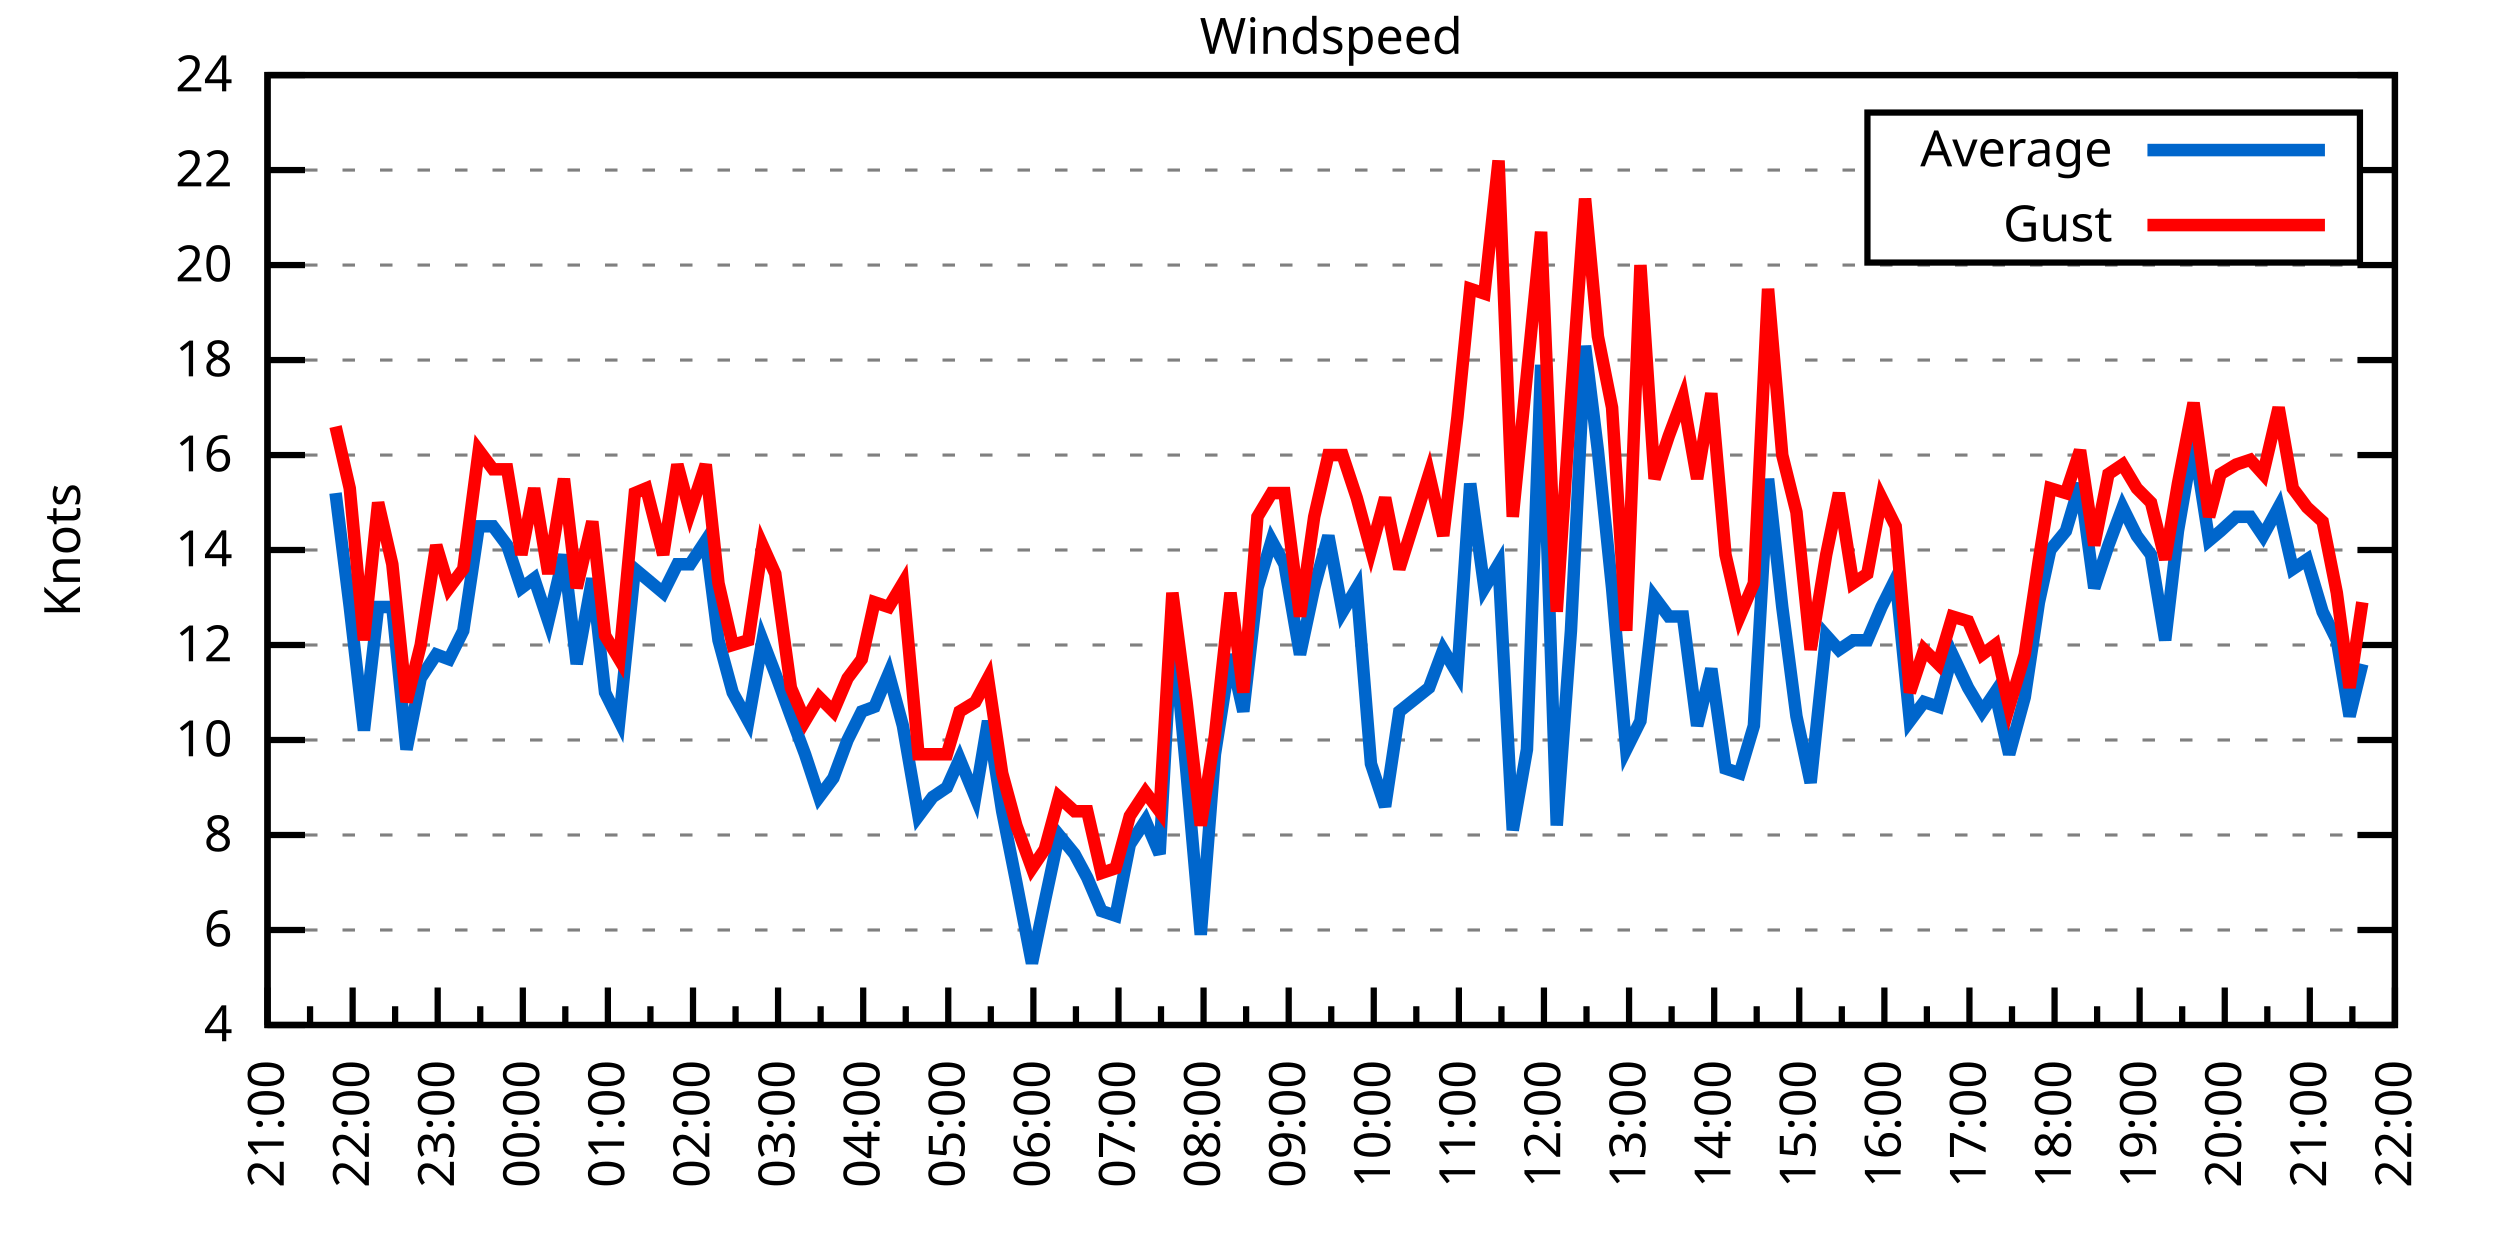
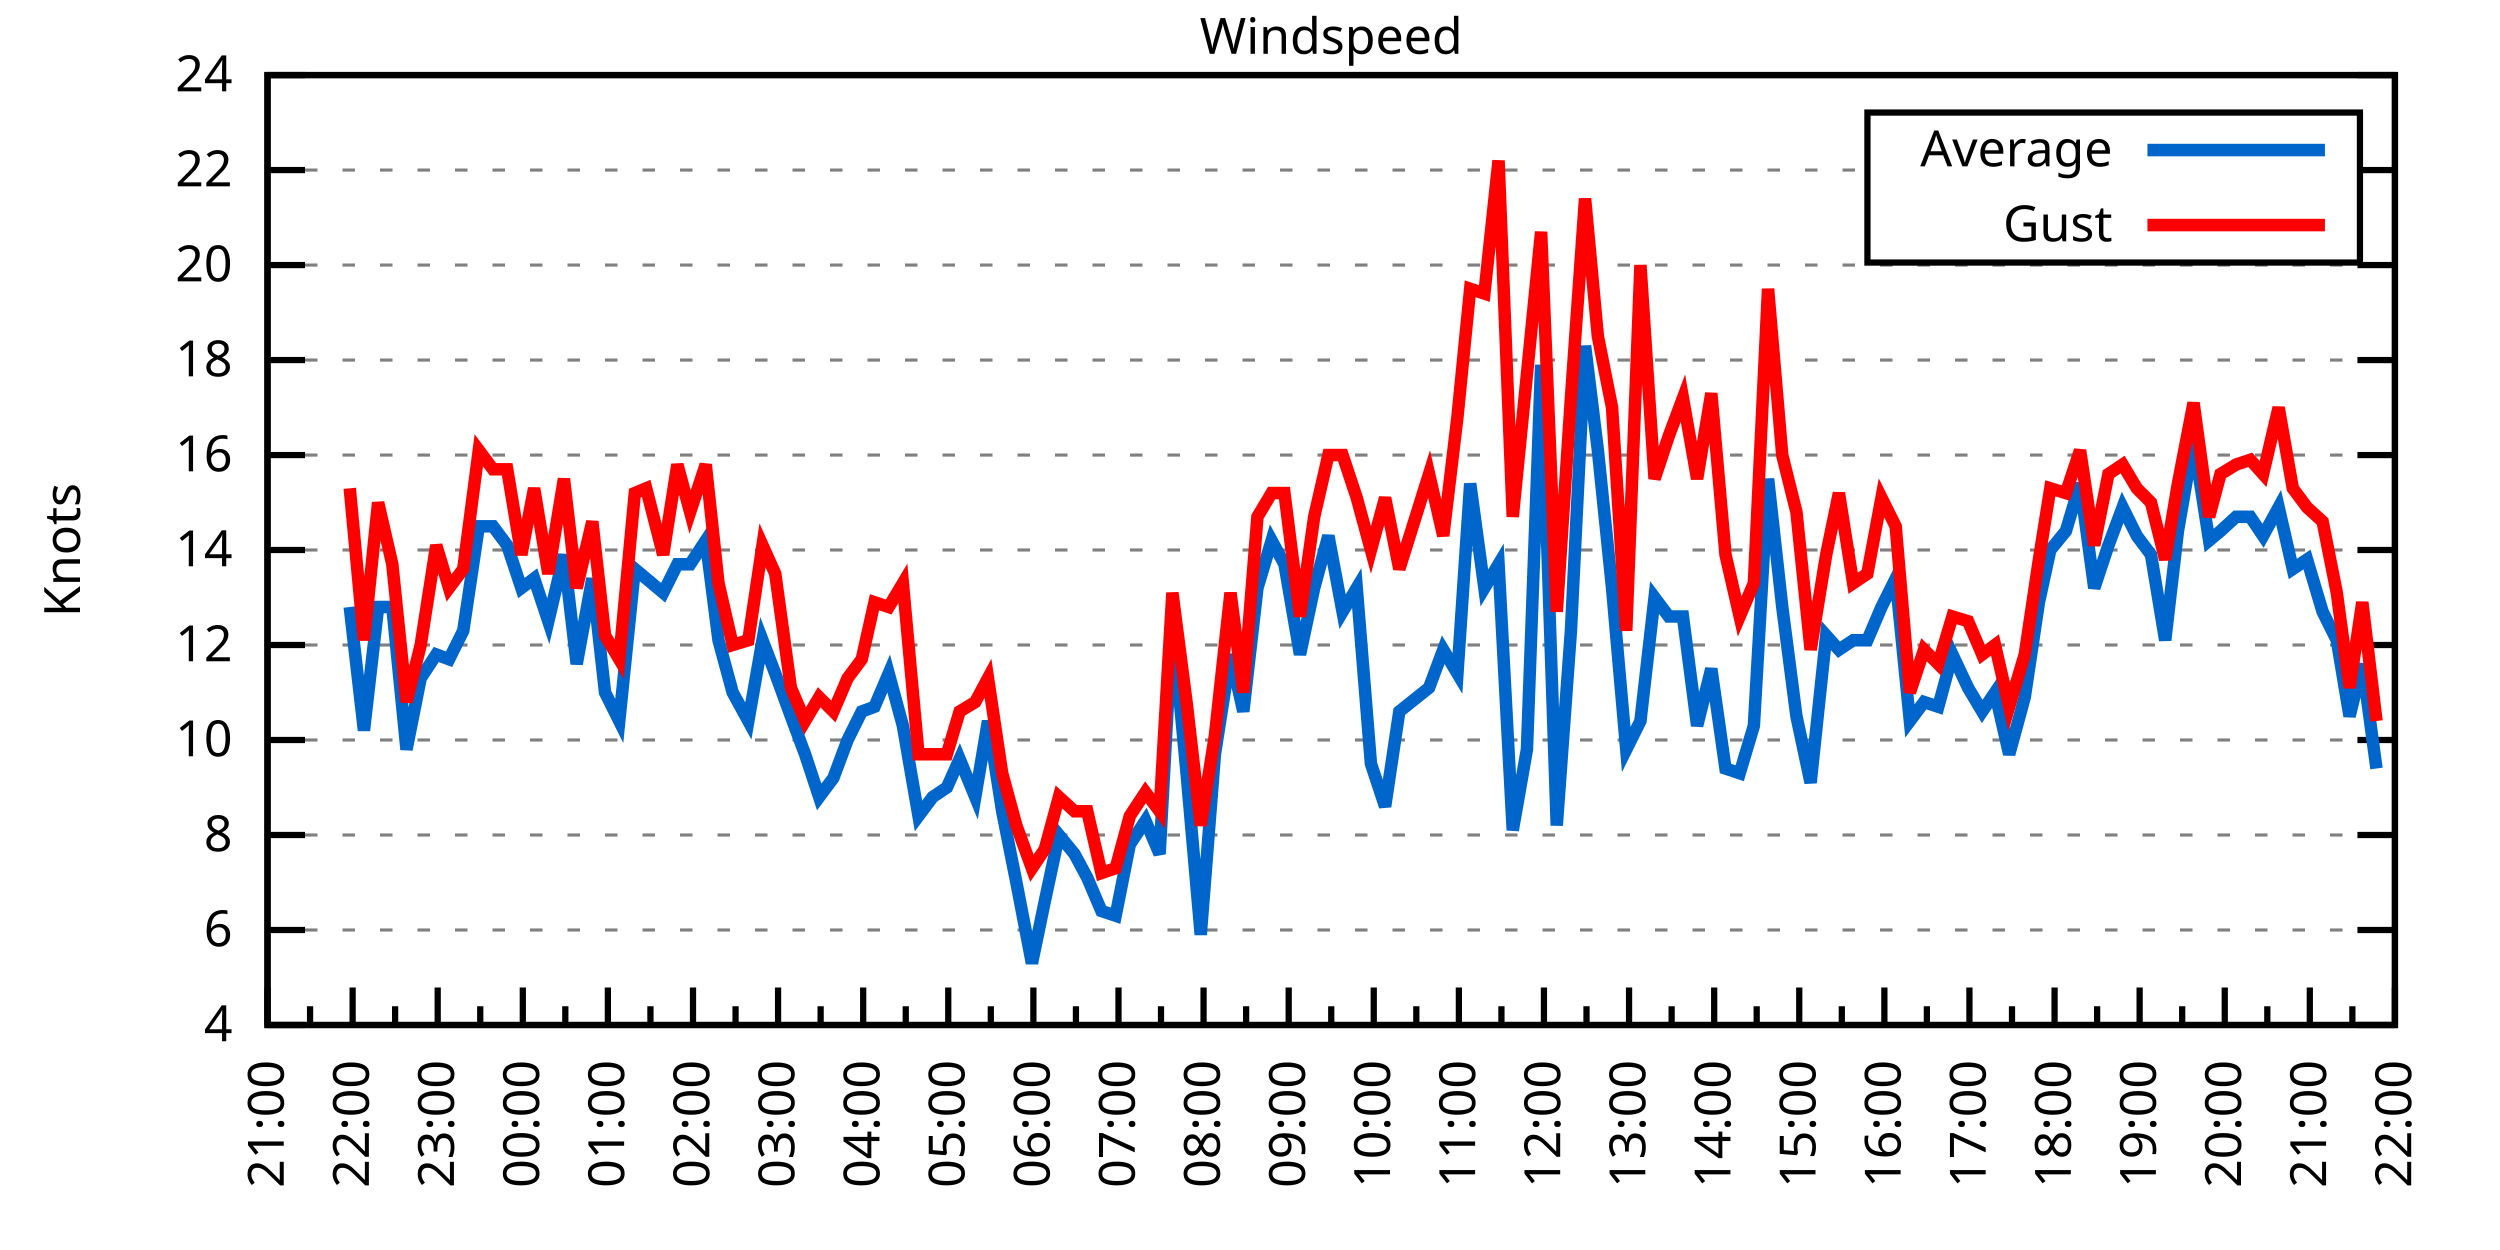
<svg xmlns="http://www.w3.org/2000/svg" xmlns:xlink="http://www.w3.org/1999/xlink" width="400" height="200" viewBox="0 0 400 200">
  <g id="gnuplot_canvas">
    <rect x="0" y="0" width="400" height="200" fill="none" />
    <defs>
      <circle id="gpDot" r="0.5" stroke-width="0.5" stroke="currentColor" />
      <path id="gpPt0" stroke-width="0.333" stroke="currentColor" d="M-1,0 h2 M0,-1 v2" />
      <path id="gpPt1" stroke-width="0.333" stroke="currentColor" d="M-1,-1 L1,1 M1,-1 L-1,1" />
      <path id="gpPt2" stroke-width="0.333" stroke="currentColor" d="M-1,0 L1,0 M0,-1 L0,1 M-1,-1 L1,1 M-1,1 L1,-1" />
      <rect id="gpPt3" stroke-width="0.333" stroke="currentColor" x="-1" y="-1" width="2" height="2" />
      <rect id="gpPt4" stroke-width="0.333" stroke="currentColor" fill="currentColor" x="-1" y="-1" width="2" height="2" />
      <circle id="gpPt5" stroke-width="0.333" stroke="currentColor" cx="0" cy="0" r="1" />
      <use xlink:href="#gpPt5" id="gpPt6" fill="currentColor" stroke="none" />
      <path id="gpPt7" stroke-width="0.333" stroke="currentColor" d="M0,-1.33 L-1.33,0.67 L1.33,0.67 z" />
      <use xlink:href="#gpPt7" id="gpPt8" fill="currentColor" stroke="none" />
      <use xlink:href="#gpPt7" id="gpPt9" stroke="currentColor" transform="rotate(180)" />
      <use xlink:href="#gpPt9" id="gpPt10" fill="currentColor" stroke="none" />
      <use xlink:href="#gpPt3" id="gpPt11" stroke="currentColor" transform="rotate(45)" />
      <use xlink:href="#gpPt11" id="gpPt12" fill="currentColor" stroke="none" />
      <path id="gpPt13" stroke-width="0.333" stroke="currentColor" d="M0,1.330 L1.265,0.411 L0.782,-1.067 L-0.782,-1.076 L-1.265,0.411 z" />
      <use xlink:href="#gpPt13" id="gpPt14" fill="currentColor" stroke="none" />
      <filter id="textbox" filterUnits="objectBoundingBox" x="0" y="0" height="1" width="1">
        <feFlood flood-color="white" flood-opacity="1" result="bgnd" />
        <feComposite in="SourceGraphic" in2="bgnd" operator="atop" />
      </filter>
      <filter id="greybox" filterUnits="objectBoundingBox" x="0" y="0" height="1" width="1">
        <feFlood flood-color="lightgrey" flood-opacity="1" result="grey" />
        <feComposite in="SourceGraphic" in2="grey" operator="atop" />
      </filter>
    </defs>
    <g fill="none" color="white" stroke="currentColor" stroke-width="1.00" stroke-linecap="butt" stroke-linejoin="miter">
</g>
    <g fill="none" color="black" stroke="currentColor" stroke-width="1.00" stroke-linecap="butt" stroke-linejoin="miter">
      <g stroke="none" shape-rendering="crispEdges">
        <polygon fill="rgb(255, 255, 255)" points="42.80,164.00 383.18,164.00 383.18,12.02 42.80,12.02 " />
      </g>
    </g>
    <g fill="none" color="black" stroke="currentColor" stroke-width="1.00" stroke-linecap="butt" stroke-linejoin="miter">
</g>
    <g fill="none" color="black" stroke="black" stroke-width="0.50" stroke-linecap="butt" stroke-linejoin="miter">
</g>
    <g fill="none" color="gray" stroke="currentColor" stroke-width="0.50" stroke-linecap="butt" stroke-linejoin="miter">
      <path stroke="gray" stroke-dasharray="2,4" class="gridline" d="M42.80,164.00 L383.19,164.00  " />
    </g>
    <g fill="none" color="gray" stroke="gray" stroke-width="1.00" stroke-linecap="butt" stroke-linejoin="miter">
</g>
    <g fill="none" color="black" stroke="currentColor" stroke-width="1.00" stroke-linecap="butt" stroke-linejoin="miter">
      <path stroke="black" d="M42.80,164.00 L48.80,164.00 M383.19,164.00 L377.19,164.00  " />
      <g transform="translate(37.20,166.60)" stroke="none" fill="black" font-family="Sans" font-size="8.00" text-anchor="end">
        <text>
          <tspan font-family="Sans"> 4</tspan>
        </text>
      </g>
    </g>
    <g fill="none" color="black" stroke="currentColor" stroke-width="1.00" stroke-linecap="butt" stroke-linejoin="miter">
</g>
    <g fill="none" color="black" stroke="black" stroke-width="0.50" stroke-linecap="butt" stroke-linejoin="miter">
</g>
    <g fill="none" color="gray" stroke="currentColor" stroke-width="0.50" stroke-linecap="butt" stroke-linejoin="miter">
      <path stroke="gray" stroke-dasharray="2,4" class="gridline" d="M42.80,148.80 L383.19,148.80  " />
    </g>
    <g fill="none" color="gray" stroke="gray" stroke-width="1.00" stroke-linecap="butt" stroke-linejoin="miter">
</g>
    <g fill="none" color="black" stroke="currentColor" stroke-width="1.00" stroke-linecap="butt" stroke-linejoin="miter">
      <path stroke="black" d="M42.80,148.80 L48.80,148.80 M383.19,148.80 L377.19,148.80  " />
      <g transform="translate(37.20,151.40)" stroke="none" fill="black" font-family="Sans" font-size="8.00" text-anchor="end">
        <text>
          <tspan font-family="Sans"> 6</tspan>
        </text>
      </g>
    </g>
    <g fill="none" color="black" stroke="currentColor" stroke-width="1.00" stroke-linecap="butt" stroke-linejoin="miter">
</g>
    <g fill="none" color="black" stroke="black" stroke-width="0.50" stroke-linecap="butt" stroke-linejoin="miter">
</g>
    <g fill="none" color="gray" stroke="currentColor" stroke-width="0.50" stroke-linecap="butt" stroke-linejoin="miter">
      <path stroke="gray" stroke-dasharray="2,4" class="gridline" d="M42.80,133.60 L383.19,133.60  " />
    </g>
    <g fill="none" color="gray" stroke="gray" stroke-width="1.00" stroke-linecap="butt" stroke-linejoin="miter">
</g>
    <g fill="none" color="black" stroke="currentColor" stroke-width="1.00" stroke-linecap="butt" stroke-linejoin="miter">
      <path stroke="black" d="M42.80,133.60 L48.80,133.60 M383.19,133.60 L377.19,133.60  " />
      <g transform="translate(37.20,136.20)" stroke="none" fill="black" font-family="Sans" font-size="8.00" text-anchor="end">
        <text>
          <tspan font-family="Sans"> 8</tspan>
        </text>
      </g>
    </g>
    <g fill="none" color="black" stroke="currentColor" stroke-width="1.00" stroke-linecap="butt" stroke-linejoin="miter">
</g>
    <g fill="none" color="black" stroke="black" stroke-width="0.50" stroke-linecap="butt" stroke-linejoin="miter">
</g>
    <g fill="none" color="gray" stroke="currentColor" stroke-width="0.50" stroke-linecap="butt" stroke-linejoin="miter">
      <path stroke="gray" stroke-dasharray="2,4" class="gridline" d="M42.80,118.40 L383.19,118.40  " />
    </g>
    <g fill="none" color="gray" stroke="gray" stroke-width="1.00" stroke-linecap="butt" stroke-linejoin="miter">
</g>
    <g fill="none" color="black" stroke="currentColor" stroke-width="1.00" stroke-linecap="butt" stroke-linejoin="miter">
      <path stroke="black" d="M42.80,118.40 L48.80,118.40 M383.19,118.40 L377.19,118.40  " />
      <g transform="translate(37.20,121.00)" stroke="none" fill="black" font-family="Sans" font-size="8.00" text-anchor="end">
        <text>
          <tspan font-family="Sans"> 10</tspan>
        </text>
      </g>
    </g>
    <g fill="none" color="black" stroke="currentColor" stroke-width="1.00" stroke-linecap="butt" stroke-linejoin="miter">
</g>
    <g fill="none" color="black" stroke="black" stroke-width="0.50" stroke-linecap="butt" stroke-linejoin="miter">
</g>
    <g fill="none" color="gray" stroke="currentColor" stroke-width="0.50" stroke-linecap="butt" stroke-linejoin="miter">
      <path stroke="gray" stroke-dasharray="2,4" class="gridline" d="M42.80,103.20 L383.19,103.20  " />
    </g>
    <g fill="none" color="gray" stroke="gray" stroke-width="1.00" stroke-linecap="butt" stroke-linejoin="miter">
</g>
    <g fill="none" color="black" stroke="currentColor" stroke-width="1.00" stroke-linecap="butt" stroke-linejoin="miter">
      <path stroke="black" d="M42.80,103.20 L48.80,103.20 M383.19,103.20 L377.19,103.20  " />
      <g transform="translate(37.20,105.80)" stroke="none" fill="black" font-family="Sans" font-size="8.00" text-anchor="end">
        <text>
          <tspan font-family="Sans"> 12</tspan>
        </text>
      </g>
    </g>
    <g fill="none" color="black" stroke="currentColor" stroke-width="1.00" stroke-linecap="butt" stroke-linejoin="miter">
</g>
    <g fill="none" color="black" stroke="black" stroke-width="0.50" stroke-linecap="butt" stroke-linejoin="miter">
</g>
    <g fill="none" color="gray" stroke="currentColor" stroke-width="0.50" stroke-linecap="butt" stroke-linejoin="miter">
      <path stroke="gray" stroke-dasharray="2,4" class="gridline" d="M42.80,88.00 L383.19,88.00  " />
    </g>
    <g fill="none" color="gray" stroke="gray" stroke-width="1.00" stroke-linecap="butt" stroke-linejoin="miter">
</g>
    <g fill="none" color="black" stroke="currentColor" stroke-width="1.00" stroke-linecap="butt" stroke-linejoin="miter">
      <path stroke="black" d="M42.80,88.00 L48.80,88.00 M383.19,88.00 L377.19,88.00  " />
      <g transform="translate(37.20,90.60)" stroke="none" fill="black" font-family="Sans" font-size="8.00" text-anchor="end">
        <text>
          <tspan font-family="Sans"> 14</tspan>
        </text>
      </g>
    </g>
    <g fill="none" color="black" stroke="currentColor" stroke-width="1.00" stroke-linecap="butt" stroke-linejoin="miter">
</g>
    <g fill="none" color="black" stroke="black" stroke-width="0.50" stroke-linecap="butt" stroke-linejoin="miter">
</g>
    <g fill="none" color="gray" stroke="currentColor" stroke-width="0.50" stroke-linecap="butt" stroke-linejoin="miter">
      <path stroke="gray" stroke-dasharray="2,4" class="gridline" d="M42.80,72.81 L383.19,72.81  " />
    </g>
    <g fill="none" color="gray" stroke="gray" stroke-width="1.00" stroke-linecap="butt" stroke-linejoin="miter">
</g>
    <g fill="none" color="black" stroke="currentColor" stroke-width="1.00" stroke-linecap="butt" stroke-linejoin="miter">
      <path stroke="black" d="M42.80,72.81 L48.80,72.81 M383.19,72.81 L377.19,72.81  " />
      <g transform="translate(37.20,75.41)" stroke="none" fill="black" font-family="Sans" font-size="8.00" text-anchor="end">
        <text>
          <tspan font-family="Sans"> 16</tspan>
        </text>
      </g>
    </g>
    <g fill="none" color="black" stroke="currentColor" stroke-width="1.00" stroke-linecap="butt" stroke-linejoin="miter">
</g>
    <g fill="none" color="black" stroke="black" stroke-width="0.50" stroke-linecap="butt" stroke-linejoin="miter">
</g>
    <g fill="none" color="gray" stroke="currentColor" stroke-width="0.50" stroke-linecap="butt" stroke-linejoin="miter">
      <path stroke="gray" stroke-dasharray="2,4" class="gridline" d="M42.80,57.61 L383.19,57.61  " />
    </g>
    <g fill="none" color="gray" stroke="gray" stroke-width="1.00" stroke-linecap="butt" stroke-linejoin="miter">
</g>
    <g fill="none" color="black" stroke="currentColor" stroke-width="1.00" stroke-linecap="butt" stroke-linejoin="miter">
      <path stroke="black" d="M42.80,57.61 L48.80,57.61 M383.19,57.61 L377.19,57.61  " />
      <g transform="translate(37.20,60.21)" stroke="none" fill="black" font-family="Sans" font-size="8.00" text-anchor="end">
        <text>
          <tspan font-family="Sans"> 18</tspan>
        </text>
      </g>
    </g>
    <g fill="none" color="black" stroke="currentColor" stroke-width="1.00" stroke-linecap="butt" stroke-linejoin="miter">
</g>
    <g fill="none" color="black" stroke="black" stroke-width="0.50" stroke-linecap="butt" stroke-linejoin="miter">
</g>
    <g fill="none" color="gray" stroke="currentColor" stroke-width="0.50" stroke-linecap="butt" stroke-linejoin="miter">
      <path stroke="gray" stroke-dasharray="2,4" class="gridline" d="M42.80,42.41 L383.19,42.41  " />
    </g>
    <g fill="none" color="gray" stroke="gray" stroke-width="1.00" stroke-linecap="butt" stroke-linejoin="miter">
</g>
    <g fill="none" color="black" stroke="currentColor" stroke-width="1.00" stroke-linecap="butt" stroke-linejoin="miter">
      <path stroke="black" d="M42.80,42.41 L48.80,42.41 M383.19,42.41 L377.19,42.41  " />
      <g transform="translate(37.20,45.01)" stroke="none" fill="black" font-family="Sans" font-size="8.00" text-anchor="end">
        <text>
          <tspan font-family="Sans"> 20</tspan>
        </text>
      </g>
    </g>
    <g fill="none" color="black" stroke="currentColor" stroke-width="1.00" stroke-linecap="butt" stroke-linejoin="miter">
</g>
    <g fill="none" color="black" stroke="black" stroke-width="0.50" stroke-linecap="butt" stroke-linejoin="miter">
</g>
    <g fill="none" color="gray" stroke="currentColor" stroke-width="0.50" stroke-linecap="butt" stroke-linejoin="miter">
      <path stroke="gray" stroke-dasharray="2,4" class="gridline" d="M42.80,27.21 L298.79,27.21 M377.59,27.21 L383.19,27.21  " />
    </g>
    <g fill="none" color="gray" stroke="gray" stroke-width="1.00" stroke-linecap="butt" stroke-linejoin="miter">
</g>
    <g fill="none" color="black" stroke="currentColor" stroke-width="1.00" stroke-linecap="butt" stroke-linejoin="miter">
      <path stroke="black" d="M42.80,27.21 L48.80,27.21 M383.19,27.21 L377.19,27.21  " />
      <g transform="translate(37.20,29.81)" stroke="none" fill="black" font-family="Sans" font-size="8.00" text-anchor="end">
        <text>
          <tspan font-family="Sans"> 22</tspan>
        </text>
      </g>
    </g>
    <g fill="none" color="black" stroke="currentColor" stroke-width="1.00" stroke-linecap="butt" stroke-linejoin="miter">
</g>
    <g fill="none" color="black" stroke="black" stroke-width="0.50" stroke-linecap="butt" stroke-linejoin="miter">
</g>
    <g fill="none" color="gray" stroke="currentColor" stroke-width="0.50" stroke-linecap="butt" stroke-linejoin="miter">
      <path stroke="gray" stroke-dasharray="2,4" class="gridline" d="M42.80,12.01 L383.19,12.01  " />
    </g>
    <g fill="none" color="gray" stroke="gray" stroke-width="1.00" stroke-linecap="butt" stroke-linejoin="miter">
</g>
    <g fill="none" color="black" stroke="currentColor" stroke-width="1.00" stroke-linecap="butt" stroke-linejoin="miter">
      <path stroke="black" d="M42.80,12.01 L48.80,12.01 M383.19,12.01 L377.19,12.01  " />
      <g transform="translate(37.20,14.61)" stroke="none" fill="black" font-family="Sans" font-size="8.00" text-anchor="end">
        <text>
          <tspan font-family="Sans"> 24</tspan>
        </text>
      </g>
    </g>
    <g fill="none" color="black" stroke="currentColor" stroke-width="1.00" stroke-linecap="butt" stroke-linejoin="miter">
      <path stroke="black" d="M42.80,164.00 L42.80,158.00  " />
      <g transform="translate(45.40,169.60) rotate(270)" stroke="none" fill="black" font-family="Sans" font-size="8.00" text-anchor="end">
        <text>
          <tspan font-family="Sans">21:00</tspan>
        </text>
      </g>
    </g>
    <g fill="none" color="black" stroke="currentColor" stroke-width="1.00" stroke-linecap="butt" stroke-linejoin="miter">
      <path stroke="black" d="M49.61,164.00 L49.61,161.00 M56.42,164.00 L56.42,158.00  " />
      <g transform="translate(59.02,169.60) rotate(270)" stroke="none" fill="black" font-family="Sans" font-size="8.00" text-anchor="end">
        <text>
          <tspan font-family="Sans">22:00</tspan>
        </text>
      </g>
    </g>
    <g fill="none" color="black" stroke="currentColor" stroke-width="1.00" stroke-linecap="butt" stroke-linejoin="miter">
      <path stroke="black" d="M63.22,164.00 L63.22,161.00 M70.03,164.00 L70.03,158.00  " />
      <g transform="translate(72.63,169.60) rotate(270)" stroke="none" fill="black" font-family="Sans" font-size="8.00" text-anchor="end">
        <text>
          <tspan font-family="Sans">23:00</tspan>
        </text>
      </g>
    </g>
    <g fill="none" color="black" stroke="currentColor" stroke-width="1.00" stroke-linecap="butt" stroke-linejoin="miter">
      <path stroke="black" d="M76.84,164.00 L76.84,161.00 M83.65,164.00 L83.65,158.00  " />
      <g transform="translate(86.25,169.60) rotate(270)" stroke="none" fill="black" font-family="Sans" font-size="8.00" text-anchor="end">
        <text>
          <tspan font-family="Sans">00:00</tspan>
        </text>
      </g>
    </g>
    <g fill="none" color="black" stroke="currentColor" stroke-width="1.00" stroke-linecap="butt" stroke-linejoin="miter">
      <path stroke="black" d="M90.45,164.00 L90.45,161.00 M97.26,164.00 L97.26,158.00  " />
      <g transform="translate(99.86,169.60) rotate(270)" stroke="none" fill="black" font-family="Sans" font-size="8.00" text-anchor="end">
        <text>
          <tspan font-family="Sans">01:00</tspan>
        </text>
      </g>
    </g>
    <g fill="none" color="black" stroke="currentColor" stroke-width="1.00" stroke-linecap="butt" stroke-linejoin="miter">
      <path stroke="black" d="M104.07,164.00 L104.07,161.00 M110.88,164.00 L110.88,158.00  " />
      <g transform="translate(113.48,169.60) rotate(270)" stroke="none" fill="black" font-family="Sans" font-size="8.00" text-anchor="end">
        <text>
          <tspan font-family="Sans">02:00</tspan>
        </text>
      </g>
    </g>
    <g fill="none" color="black" stroke="currentColor" stroke-width="1.00" stroke-linecap="butt" stroke-linejoin="miter">
      <path stroke="black" d="M117.69,164.00 L117.69,161.00 M124.49,164.00 L124.49,158.00  " />
      <g transform="translate(127.09,169.60) rotate(270)" stroke="none" fill="black" font-family="Sans" font-size="8.00" text-anchor="end">
        <text>
          <tspan font-family="Sans">03:00</tspan>
        </text>
      </g>
    </g>
    <g fill="none" color="black" stroke="currentColor" stroke-width="1.00" stroke-linecap="butt" stroke-linejoin="miter">
      <path stroke="black" d="M131.30,164.00 L131.30,161.00 M138.11,164.00 L138.11,158.00  " />
      <g transform="translate(140.71,169.60) rotate(270)" stroke="none" fill="black" font-family="Sans" font-size="8.00" text-anchor="end">
        <text>
          <tspan font-family="Sans">04:00</tspan>
        </text>
      </g>
    </g>
    <g fill="none" color="black" stroke="currentColor" stroke-width="1.00" stroke-linecap="butt" stroke-linejoin="miter">
      <path stroke="black" d="M144.92,164.00 L144.92,161.00 M151.72,164.00 L151.72,158.00  " />
      <g transform="translate(154.32,169.60) rotate(270)" stroke="none" fill="black" font-family="Sans" font-size="8.00" text-anchor="end">
        <text>
          <tspan font-family="Sans">05:00</tspan>
        </text>
      </g>
    </g>
    <g fill="none" color="black" stroke="currentColor" stroke-width="1.00" stroke-linecap="butt" stroke-linejoin="miter">
      <path stroke="black" d="M158.53,164.00 L158.53,161.00 M165.34,164.00 L165.34,158.00  " />
      <g transform="translate(167.94,169.60) rotate(270)" stroke="none" fill="black" font-family="Sans" font-size="8.00" text-anchor="end">
        <text>
          <tspan font-family="Sans">06:00</tspan>
        </text>
      </g>
    </g>
    <g fill="none" color="black" stroke="currentColor" stroke-width="1.00" stroke-linecap="butt" stroke-linejoin="miter">
      <path stroke="black" d="M172.15,164.00 L172.15,161.00 M178.96,164.00 L178.96,158.00  " />
      <g transform="translate(181.56,169.60) rotate(270)" stroke="none" fill="black" font-family="Sans" font-size="8.00" text-anchor="end">
        <text>
          <tspan font-family="Sans">07:00</tspan>
        </text>
      </g>
    </g>
    <g fill="none" color="black" stroke="currentColor" stroke-width="1.00" stroke-linecap="butt" stroke-linejoin="miter">
      <path stroke="black" d="M185.76,164.00 L185.76,161.00 M192.57,164.00 L192.57,158.00  " />
      <g transform="translate(195.17,169.60) rotate(270)" stroke="none" fill="black" font-family="Sans" font-size="8.00" text-anchor="end">
        <text>
          <tspan font-family="Sans">08:00</tspan>
        </text>
      </g>
    </g>
    <g fill="none" color="black" stroke="currentColor" stroke-width="1.00" stroke-linecap="butt" stroke-linejoin="miter">
      <path stroke="black" d="M199.38,164.00 L199.38,161.00 M206.19,164.00 L206.19,158.00  " />
      <g transform="translate(208.79,169.60) rotate(270)" stroke="none" fill="black" font-family="Sans" font-size="8.00" text-anchor="end">
        <text>
          <tspan font-family="Sans">09:00</tspan>
        </text>
      </g>
    </g>
    <g fill="none" color="black" stroke="currentColor" stroke-width="1.00" stroke-linecap="butt" stroke-linejoin="miter">
      <path stroke="black" d="M213.00,164.00 L213.00,161.00 M219.80,164.00 L219.80,158.00  " />
      <g transform="translate(222.40,169.60) rotate(270)" stroke="none" fill="black" font-family="Sans" font-size="8.00" text-anchor="end">
        <text>
          <tspan font-family="Sans">10:00</tspan>
        </text>
      </g>
    </g>
    <g fill="none" color="black" stroke="currentColor" stroke-width="1.00" stroke-linecap="butt" stroke-linejoin="miter">
      <path stroke="black" d="M226.61,164.00 L226.61,161.00 M233.42,164.00 L233.42,158.00  " />
      <g transform="translate(236.02,169.60) rotate(270)" stroke="none" fill="black" font-family="Sans" font-size="8.00" text-anchor="end">
        <text>
          <tspan font-family="Sans">11:00</tspan>
        </text>
      </g>
    </g>
    <g fill="none" color="black" stroke="currentColor" stroke-width="1.00" stroke-linecap="butt" stroke-linejoin="miter">
      <path stroke="black" d="M240.23,164.00 L240.23,161.00 M247.03,164.00 L247.03,158.00  " />
      <g transform="translate(249.63,169.60) rotate(270)" stroke="none" fill="black" font-family="Sans" font-size="8.00" text-anchor="end">
        <text>
          <tspan font-family="Sans">12:00</tspan>
        </text>
      </g>
    </g>
    <g fill="none" color="black" stroke="currentColor" stroke-width="1.00" stroke-linecap="butt" stroke-linejoin="miter">
      <path stroke="black" d="M253.84,164.00 L253.84,161.00 M260.65,164.00 L260.65,158.00  " />
      <g transform="translate(263.25,169.60) rotate(270)" stroke="none" fill="black" font-family="Sans" font-size="8.00" text-anchor="end">
        <text>
          <tspan font-family="Sans">13:00</tspan>
        </text>
      </g>
    </g>
    <g fill="none" color="black" stroke="currentColor" stroke-width="1.00" stroke-linecap="butt" stroke-linejoin="miter">
      <path stroke="black" d="M267.46,164.00 L267.46,161.00 M274.27,164.00 L274.27,158.00  " />
      <g transform="translate(276.87,169.60) rotate(270)" stroke="none" fill="black" font-family="Sans" font-size="8.00" text-anchor="end">
        <text>
          <tspan font-family="Sans">14:00</tspan>
        </text>
      </g>
    </g>
    <g fill="none" color="black" stroke="currentColor" stroke-width="1.00" stroke-linecap="butt" stroke-linejoin="miter">
      <path stroke="black" d="M281.07,164.00 L281.07,161.00 M287.88,164.00 L287.88,158.00  " />
      <g transform="translate(290.48,169.60) rotate(270)" stroke="none" fill="black" font-family="Sans" font-size="8.00" text-anchor="end">
        <text>
          <tspan font-family="Sans">15:00</tspan>
        </text>
      </g>
    </g>
    <g fill="none" color="black" stroke="currentColor" stroke-width="1.00" stroke-linecap="butt" stroke-linejoin="miter">
      <path stroke="black" d="M294.69,164.00 L294.69,161.00 M301.50,164.00 L301.50,158.00  " />
      <g transform="translate(304.10,169.60) rotate(270)" stroke="none" fill="black" font-family="Sans" font-size="8.00" text-anchor="end">
        <text>
          <tspan font-family="Sans">16:00</tspan>
        </text>
      </g>
    </g>
    <g fill="none" color="black" stroke="currentColor" stroke-width="1.00" stroke-linecap="butt" stroke-linejoin="miter">
      <path stroke="black" d="M308.30,164.00 L308.30,161.00 M315.11,164.00 L315.11,158.00  " />
      <g transform="translate(317.71,169.60) rotate(270)" stroke="none" fill="black" font-family="Sans" font-size="8.00" text-anchor="end">
        <text>
          <tspan font-family="Sans">17:00</tspan>
        </text>
      </g>
    </g>
    <g fill="none" color="black" stroke="currentColor" stroke-width="1.00" stroke-linecap="butt" stroke-linejoin="miter">
      <path stroke="black" d="M321.92,164.00 L321.92,161.00 M328.73,164.00 L328.73,158.00  " />
      <g transform="translate(331.33,169.60) rotate(270)" stroke="none" fill="black" font-family="Sans" font-size="8.00" text-anchor="end">
        <text>
          <tspan font-family="Sans">18:00</tspan>
        </text>
      </g>
    </g>
    <g fill="none" color="black" stroke="currentColor" stroke-width="1.00" stroke-linecap="butt" stroke-linejoin="miter">
      <path stroke="black" d="M335.54,164.00 L335.54,161.00 M342.34,164.00 L342.34,158.00  " />
      <g transform="translate(344.94,169.60) rotate(270)" stroke="none" fill="black" font-family="Sans" font-size="8.00" text-anchor="end">
        <text>
          <tspan font-family="Sans">19:00</tspan>
        </text>
      </g>
    </g>
    <g fill="none" color="black" stroke="currentColor" stroke-width="1.00" stroke-linecap="butt" stroke-linejoin="miter">
      <path stroke="black" d="M349.15,164.00 L349.15,161.00 M355.96,164.00 L355.96,158.00  " />
      <g transform="translate(358.56,169.60) rotate(270)" stroke="none" fill="black" font-family="Sans" font-size="8.00" text-anchor="end">
        <text>
          <tspan font-family="Sans">20:00</tspan>
        </text>
      </g>
    </g>
    <g fill="none" color="black" stroke="currentColor" stroke-width="1.00" stroke-linecap="butt" stroke-linejoin="miter">
      <path stroke="black" d="M362.77,164.00 L362.77,161.00 M369.57,164.00 L369.57,158.00  " />
      <g transform="translate(372.17,169.60) rotate(270)" stroke="none" fill="black" font-family="Sans" font-size="8.00" text-anchor="end">
        <text>
          <tspan font-family="Sans">21:00</tspan>
        </text>
      </g>
    </g>
    <g fill="none" color="black" stroke="currentColor" stroke-width="1.00" stroke-linecap="butt" stroke-linejoin="miter">
      <path stroke="black" d="M376.38,164.00 L376.38,161.00 M383.19,164.00 L383.19,158.00  " />
      <g transform="translate(385.79,169.60) rotate(270)" stroke="none" fill="black" font-family="Sans" font-size="8.00" text-anchor="end">
        <text>
          <tspan font-family="Sans">22:00</tspan>
        </text>
      </g>
    </g>
    <g fill="none" color="black" stroke="currentColor" stroke-width="1.00" stroke-linecap="butt" stroke-linejoin="miter">
</g>
    <g fill="none" color="black" stroke="currentColor" stroke-width="1.00" stroke-linecap="butt" stroke-linejoin="miter">
      <path stroke="black" d="M42.80,12.01 L42.80,164.00 L383.19,164.00 L383.19,12.01 L42.80,12.01 Z  " />
    </g>
    <g fill="none" color="black" stroke="currentColor" stroke-width="1.00" stroke-linecap="butt" stroke-linejoin="miter">
      <g transform="translate(12.80,88.01) rotate(270)" stroke="none" fill="black" font-family="Sans" font-size="8.00" text-anchor="middle">
        <text>
          <tspan font-family="Sans">Knots</tspan>
        </text>
      </g>
    </g>
    <g fill="none" color="black" stroke="currentColor" stroke-width="1.00" stroke-linecap="butt" stroke-linejoin="miter">
</g>
    <g fill="none" color="black" stroke="currentColor" stroke-width="1.00" stroke-linecap="butt" stroke-linejoin="miter">
      <path stroke="black" d="M298.79,42.01 L298.79,18.01 L377.59,18.01 L377.59,42.01 L298.79,42.01 Z  " />
    </g>
    <g id="Windspeed_plot_1">
      <g fill="none" color="white" stroke="black" stroke-width="2.00" stroke-linecap="butt" stroke-linejoin="miter">
</g>
      <g fill="none" color="black" stroke="currentColor" stroke-width="2.00" stroke-linecap="butt" stroke-linejoin="miter">
        <g transform="translate(337.99,26.61)" stroke="none" fill="black" font-family="Sans" font-size="8.00" text-anchor="end">
          <text>
            <tspan font-family="Sans">Average</tspan>
          </text>
        </g>
      </g>
      <g fill="none" color="black" stroke="currentColor" stroke-width="2.00" stroke-linecap="butt" stroke-linejoin="miter">
-         <path stroke="rgb(  0, 102, 204)" d="M343.59,24.01 L371.99,24.01 M53.69,78.89 L55.96,97.12 L58.23,116.88 L60.50,97.12 L62.77,97.12 L65.04,119.92   L67.31,108.52 L69.80,104.72 L71.85,105.48 L74.12,100.92 L76.61,84.21 L78.88,84.21 L81.15,87.25 L83.42,94.08   L85.46,92.56 L87.73,99.40 L90.23,88.76 L92.27,106.24 L94.77,92.56 L96.81,110.80 L99.08,115.36 L101.57,91.04   L103.39,92.56 L106.11,94.84 L108.38,90.28 L110.42,90.28 L112.92,86.49 L114.96,102.44 L117.23,110.80 L119.73,115.36   L122.00,102.44 L124.04,107.76 L126.54,114.60 L128.81,120.68 L131.07,127.52 L133.34,124.48 L135.61,118.40 L137.88,113.84   L139.92,113.08 L142.19,107.76 L144.46,116.12 L146.96,130.56 L149.23,127.52 L151.50,126.00 L153.54,121.44 L156.04,127.52   L158.08,115.36 L160.35,129.80 L162.62,141.20 L165.11,154.12 L167.16,144.24 L169.43,133.60 L171.92,136.64 L173.96,140.44   L176.23,145.76 L178.50,146.52 L180.77,135.12 L183.27,131.32 L185.54,136.64 L187.58,99.40 L189.85,123.72 L192.12,149.56   L194.39,120.68 L196.88,104.72 L198.93,113.84 L201.19,94.08 L203.46,86.49 L205.51,90.28 L208.00,104.72 L210.27,94.08   L212.54,85.73 L214.81,97.88 L217.08,94.08 L219.35,122.20 L221.62,129.04 L223.89,113.84 L228.65,110.04 L230.92,103.96   L233.19,107.76 L235.23,77.37 L237.50,94.08 L239.77,90.28 L242.04,132.84 L244.31,119.92 L246.58,58.37 L249.08,132.08   L251.35,100.92 L253.61,55.33 L255.66,72.05 L257.93,94.08 L260.20,119.92 L262.47,115.36 L264.73,95.60 L267.00,98.64   L269.27,98.64 L271.54,116.12 L273.81,107.00 L276.08,122.96 L278.35,123.72 L280.62,116.12 L282.89,76.61 L285.16,97.12   L287.43,114.60 L289.70,125.24 L292.19,101.68 L294.23,103.96 L296.50,102.44 L298.77,102.44 L301.04,97.12 L303.31,92.56   L305.58,115.36 L307.85,112.32 L310.12,113.08 L312.39,104.72 L314.89,110.04 L317.15,113.84 L319.20,110.80 L321.47,120.68   L323.96,111.56 L326.23,96.36 L328.05,88.00 L330.54,84.97 L332.81,77.37 L335.08,94.08 L337.35,87.25 L339.62,81.17   L341.89,85.73 L344.16,88.76 L346.43,102.44 L348.47,84.97 L350.97,70.53 L353.46,86.49 L355.28,84.97 L357.77,82.69   L360.04,82.69 L362.09,85.73 L364.58,81.17 L366.85,91.04 L369.12,89.52 L371.62,97.88 L373.89,102.44 L375.93,114.60   L377.97,106.24  " />
+         <path stroke="rgb(  0, 102, 204)" d="M343.59,24.01 L371.99,24.01 M55.96,97.12 L58.23,116.88 L60.50,97.12 L62.77,97.12 L65.04,119.92 L67.31,108.52   L69.80,104.72 L71.85,105.48 L74.12,100.92 L76.61,84.21 L78.88,84.21 L81.15,87.25 L83.42,94.08 L85.46,92.56   L87.73,99.40 L90.23,88.76 L92.27,106.24 L94.77,92.56 L96.81,110.80 L99.08,115.36 L101.57,91.04 L103.39,92.56   L106.11,94.84 L108.38,90.28 L110.42,90.28 L112.92,86.49 L114.96,102.44 L117.23,110.80 L119.73,115.36 L122.00,102.44   L124.04,107.76 L126.54,114.60 L128.81,120.68 L131.07,127.52 L133.34,124.48 L135.61,118.40 L137.88,113.84 L139.92,113.08   L142.19,107.76 L144.46,116.12 L146.96,130.56 L149.23,127.52 L151.50,126.00 L153.54,121.44 L156.04,127.52 L158.08,115.36   L160.35,129.80 L162.62,141.20 L165.11,154.12 L167.16,144.24 L169.43,133.60 L171.92,136.64 L173.96,140.44 L176.23,145.76   L178.50,146.52 L180.77,135.12 L183.27,131.32 L185.54,136.64 L187.58,99.40 L189.85,123.72 L192.12,149.56 L194.39,120.68   L196.88,104.72 L198.93,113.84 L201.19,94.08 L203.46,86.49 L205.51,90.28 L208.00,104.72 L210.27,94.08 L212.54,85.73   L214.81,97.88 L217.08,94.08 L219.35,122.20 L221.62,129.04 L223.89,113.84 L228.65,110.04 L230.92,103.96 L233.19,107.76   L235.23,77.37 L237.50,94.08 L239.77,90.28 L242.04,132.84 L244.31,119.92 L246.58,58.37 L249.08,132.08 L251.35,100.92   L253.61,55.33 L255.66,72.05 L257.93,94.08 L260.20,119.92 L262.47,115.36 L264.73,95.60 L267.00,98.64 L269.27,98.64   L271.54,116.12 L273.81,107.00 L276.08,122.96 L278.35,123.72 L280.62,116.12 L282.89,76.61 L285.16,97.12 L287.43,114.60   L289.70,125.24 L292.19,101.68 L294.23,103.96 L296.50,102.44 L298.77,102.44 L301.04,97.12 L303.31,92.56 L305.58,115.36   L307.85,112.32 L310.12,113.08 L312.39,104.72 L314.89,110.04 L317.15,113.84 L319.20,110.80 L321.47,120.68 L323.96,111.56   L326.23,96.36 L328.05,88.00 L330.54,84.97 L332.81,77.37 L335.08,94.08 L337.35,87.25 L339.62,81.17 L341.89,85.73   L344.16,88.76 L346.43,102.44 L348.47,84.97 L350.97,70.53 L353.46,86.49 L355.28,84.97 L357.77,82.69 L360.04,82.69   L362.09,85.73 L364.58,81.17 L366.85,91.04 L369.12,89.52 L371.62,97.88 L373.89,102.44 L375.93,114.60 L377.97,106.24   L380.24,122.96  " />
      </g>
    </g>
    <g id="Windspeed_plot_2">
      <g fill="none" color="black" stroke="currentColor" stroke-width="2.00" stroke-linecap="butt" stroke-linejoin="miter">
        <g transform="translate(337.99,38.61)" stroke="none" fill="black" font-family="Sans" font-size="8.00" text-anchor="end">
          <text>
            <tspan font-family="Sans">Gust</tspan>
          </text>
        </g>
      </g>
      <g fill="none" color="black" stroke="currentColor" stroke-width="2.00" stroke-linecap="butt" stroke-linejoin="miter">
-         <path stroke="rgb(255,   0,   0)" d="M343.59,36.01 L371.99,36.01 M53.69,68.25 L55.96,78.13 L58.23,102.44 L60.50,80.41 L62.77,90.28 L65.04,112.32   L67.31,103.20 L69.80,87.25 L71.85,94.08 L74.12,91.04 L76.61,72.05 L78.88,75.09 L81.15,75.09 L83.42,88.76   L85.46,78.13 L87.73,91.80 L90.23,76.61 L92.27,94.08 L94.77,83.45 L96.81,101.68 L99.08,105.48 L101.57,78.89   L103.39,78.13 L106.11,88.76 L108.38,74.33 L110.42,81.93 L112.92,74.33 L114.96,93.32 L117.23,103.20 L119.73,102.44   L122.00,87.25 L124.04,91.80 L126.54,110.04 L128.81,115.36 L131.07,111.56 L133.34,113.84 L135.61,108.52 L137.88,105.48   L139.92,96.36 L142.19,97.12 L144.46,93.32 L146.96,120.68 L149.23,120.68 L151.50,120.68 L153.54,113.84 L156.04,112.32   L158.08,108.52 L160.35,123.72 L162.62,132.08 L165.11,138.92 L167.16,135.88 L169.43,127.52 L171.92,129.80 L173.96,129.80   L176.23,139.68 L178.50,138.92 L180.77,130.56 L183.27,126.76 L185.54,129.80 L187.58,94.84 L189.85,112.32 L192.12,132.08   L194.39,117.64 L196.88,94.84 L198.93,110.80 L201.19,82.69 L203.46,78.89 L205.51,78.89 L208.00,98.64 L210.27,82.69   L212.54,72.81 L214.81,72.81 L217.08,79.65 L219.35,88.00 L221.62,79.65 L223.89,91.04 L228.65,75.85 L230.92,85.73   L233.19,66.73 L235.23,46.21 L237.50,46.97 L239.77,25.69 L242.04,82.69 L244.31,59.89 L246.58,37.09 L249.08,97.88   L251.35,63.69 L253.61,31.77 L255.66,53.81 L257.93,65.21 L260.20,100.92 L262.47,42.41 L264.73,76.61 L267.00,69.77   L269.27,63.69 L271.54,76.61 L273.81,62.93 L276.08,88.76 L278.35,98.64 L280.62,93.32 L282.89,46.21 L285.16,72.81   L287.43,81.93 L289.70,103.96 L292.19,88.76 L294.23,78.89 L296.50,93.32 L298.77,91.80 L301.04,79.65 L303.31,84.21   L305.58,110.80 L307.85,103.96 L310.12,106.24 L312.39,98.64 L314.89,99.40 L317.15,104.72 L319.20,103.20 L321.47,113.08   L323.96,104.72 L326.23,89.52 L328.05,78.13 L330.54,78.89 L332.81,72.05 L335.08,87.25 L337.35,75.85 L339.62,74.33   L341.89,78.13 L344.16,80.41 L346.43,89.52 L348.47,77.37 L350.97,64.45 L353.46,82.69 L355.28,75.85 L357.77,74.33   L360.04,73.57 L362.09,75.85 L364.58,65.21 L366.85,78.13 L369.12,81.17 L371.62,83.45 L373.89,94.84 L375.93,110.04   L377.97,96.36  " />
+         <path stroke="rgb(255,   0,   0)" d="M343.59,36.01 L371.99,36.01 M55.96,78.13 L58.23,102.44 L60.50,80.41 L62.77,90.28 L65.04,112.32 L67.31,103.20   L69.80,87.25 L71.85,94.08 L74.12,91.04 L76.61,72.05 L78.88,75.09 L81.15,75.09 L83.42,88.76 L85.46,78.13   L87.73,91.80 L90.23,76.61 L92.27,94.08 L94.77,83.45 L96.81,101.68 L99.08,105.48 L101.57,78.89 L103.39,78.13   L106.11,88.76 L108.38,74.33 L110.42,81.93 L112.92,74.33 L114.96,93.32 L117.23,103.20 L119.73,102.44 L122.00,87.25   L124.04,91.80 L126.54,110.04 L128.81,115.36 L131.07,111.56 L133.34,113.84 L135.61,108.52 L137.88,105.48 L139.92,96.36   L142.19,97.12 L144.46,93.32 L146.96,120.68 L149.23,120.68 L151.50,120.68 L153.54,113.84 L156.04,112.32 L158.08,108.52   L160.35,123.72 L162.62,132.08 L165.11,138.92 L167.16,135.88 L169.43,127.52 L171.92,129.80 L173.96,129.80 L176.23,139.68   L178.50,138.92 L180.77,130.56 L183.27,126.76 L185.54,129.80 L187.58,94.84 L189.85,112.32 L192.12,132.08 L194.39,117.64   L196.88,94.84 L198.93,110.80 L201.19,82.69 L203.46,78.89 L205.51,78.89 L208.00,98.64 L210.27,82.69 L212.54,72.81   L214.81,72.81 L217.08,79.65 L219.35,88.00 L221.62,79.65 L223.89,91.04 L228.65,75.85 L230.92,85.73 L233.19,66.73   L235.23,46.21 L237.50,46.97 L239.77,25.69 L242.04,82.69 L244.31,59.89 L246.58,37.09 L249.08,97.88 L251.35,63.69   L253.61,31.77 L255.66,53.81 L257.93,65.21 L260.20,100.92 L262.47,42.41 L264.73,76.61 L267.00,69.77 L269.27,63.69   L271.54,76.61 L273.81,62.93 L276.08,88.76 L278.35,98.64 L280.62,93.32 L282.89,46.21 L285.16,72.81 L287.43,81.93   L289.70,103.96 L292.19,88.76 L294.23,78.89 L296.50,93.32 L298.77,91.80 L301.04,79.65 L303.31,84.21 L305.58,110.80   L307.85,103.96 L310.12,106.24 L312.39,98.64 L314.89,99.40 L317.15,104.72 L319.20,103.20 L321.47,113.08 L323.96,104.72   L326.23,89.52 L328.05,78.13 L330.54,78.89 L332.81,72.05 L335.08,87.25 L337.35,75.85 L339.62,74.33 L341.89,78.13   L344.16,80.41 L346.43,89.52 L348.47,77.37 L350.97,64.45 L353.46,82.69 L355.28,75.85 L357.77,74.33 L360.04,73.57   L362.09,75.85 L364.58,65.21 L366.85,78.13 L369.12,81.17 L371.62,83.45 L373.89,94.84 L375.93,110.04 L377.97,96.36   L380.24,115.36  " />
      </g>
    </g>
    <g fill="none" color="black" stroke="currentColor" stroke-width="2.00" stroke-linecap="butt" stroke-linejoin="miter">
</g>
    <g fill="none" color="black" stroke="black" stroke-width="1.00" stroke-linecap="butt" stroke-linejoin="miter">
</g>
    <g fill="none" color="black" stroke="currentColor" stroke-width="1.00" stroke-linecap="butt" stroke-linejoin="miter">
      <path stroke="black" d="M42.80,12.01 L42.80,164.00 L383.19,164.00 L383.19,12.01 L42.80,12.01 Z  " />
    </g>
    <g fill="none" color="black" stroke="currentColor" stroke-width="1.00" stroke-linecap="butt" stroke-linejoin="miter">
      <g transform="translate(212.99,8.61)" stroke="none" fill="black" font-family="Sans" font-size="8.00" text-anchor="middle">
        <text>
          <tspan font-family="Sans">Windspeed</tspan>
        </text>
      </g>
    </g>
    <g fill="none" color="black" stroke="currentColor" stroke-width="1.00" stroke-linecap="butt" stroke-linejoin="miter">
</g>
  </g>
</svg>
